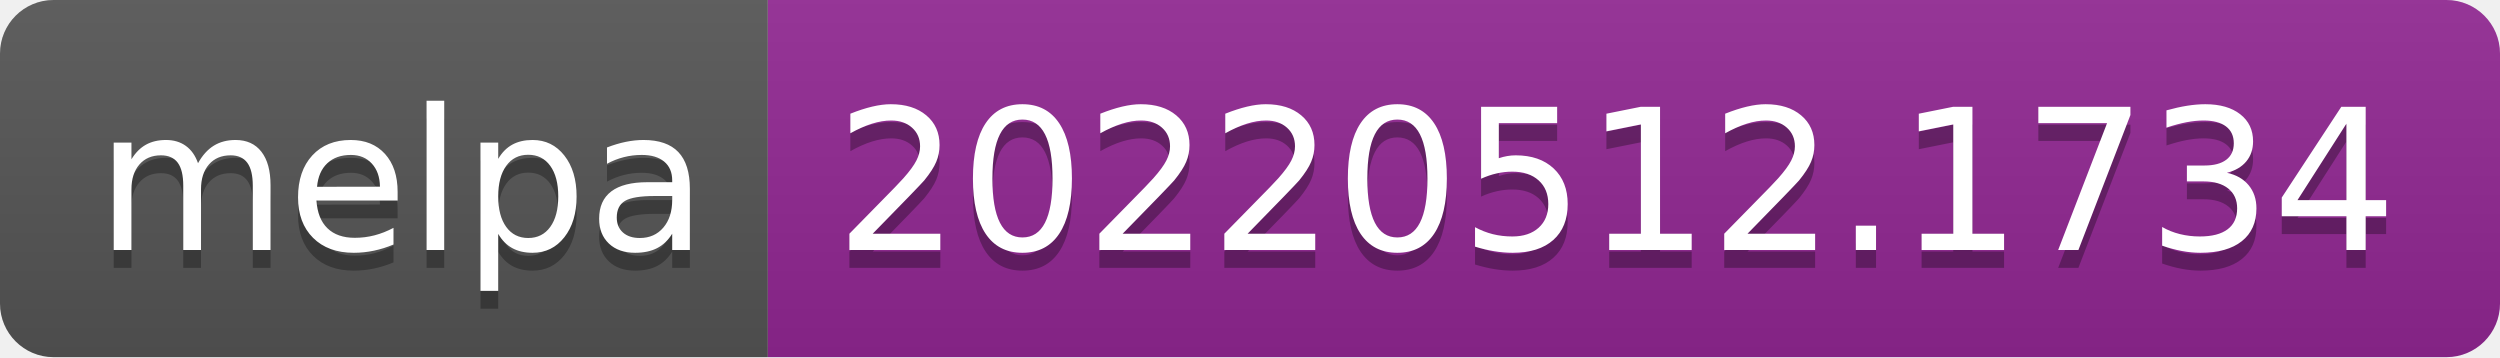
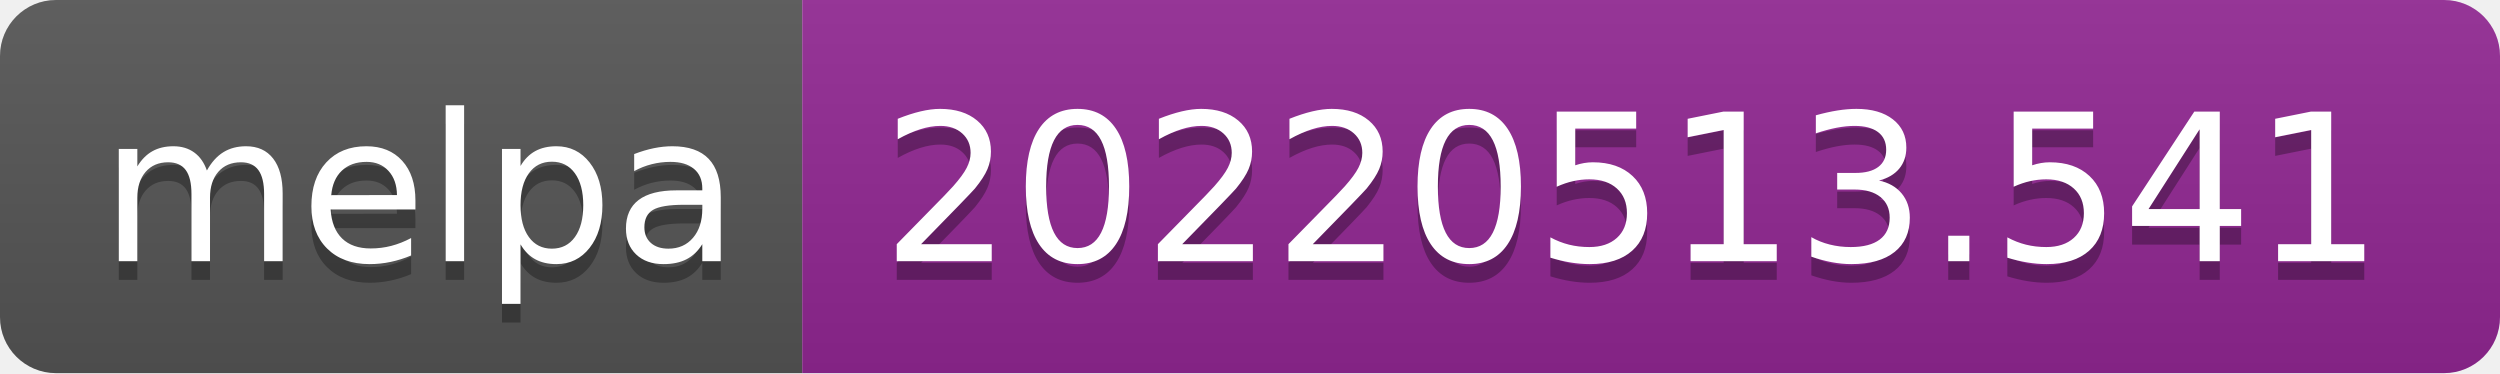
- <svg xmlns="http://www.w3.org/2000/svg" width="140" height="20" role="img" aria-label="melpa: 20220512.1734">
+ <svg xmlns="http://www.w3.org/2000/svg" width="134" height="20" role="img" aria-label="melpa: 20220513.541">
  <linearGradient id="s" x2="0" y2="100%">
    <stop offset="0" stop-color="#bbb" stop-opacity=".1" />
    <stop offset="1" stop-opacity=".1" />
  </linearGradient>
  <clipPath id="r">
-     <rect width="140" height="20" rx="3" fill="#fff" />
+     <rect width="134" height="20" rx="3" fill="#fff" />
  </clipPath>
  <g clip-path="url(#r)">
    <rect width="43" height="20" fill="#555" />
-     <rect x="43" width="97" height="20" fill="#922793" />
-     <rect width="140" height="20" fill="url(#s)" />
+     <rect x="43" width="91" height="20" fill="#922793" />
+     <rect width="134" height="20" fill="url(#s)" />
  </g>
  <g fill="#fff" text-anchor="middle" font-family="Verdana,Geneva,DejaVu Sans,sans-serif" text-rendering="geometricPrecision" font-size="110">
    <text aria-hidden="true" x="225" y="150" fill="#010101" fill-opacity=".3" transform="scale(.1)" textLength="330">melpa</text>
    <text x="225" y="140" transform="scale(.1)" fill="#fff" textLength="330">melpa</text>
-     <text aria-hidden="true" x="905" y="150" fill="#010101" fill-opacity=".3" transform="scale(.1)" textLength="870">20220512.1734</text>
-     <text x="905" y="140" transform="scale(.1)" fill="#fff" textLength="870">20220512.1734</text>
+     <text aria-hidden="true" x="875" y="150" fill="#010101" fill-opacity=".3" transform="scale(.1)" textLength="810">20220513.541</text>
+     <text x="875" y="140" transform="scale(.1)" fill="#fff" textLength="810">20220513.541</text>
  </g>
</svg>
